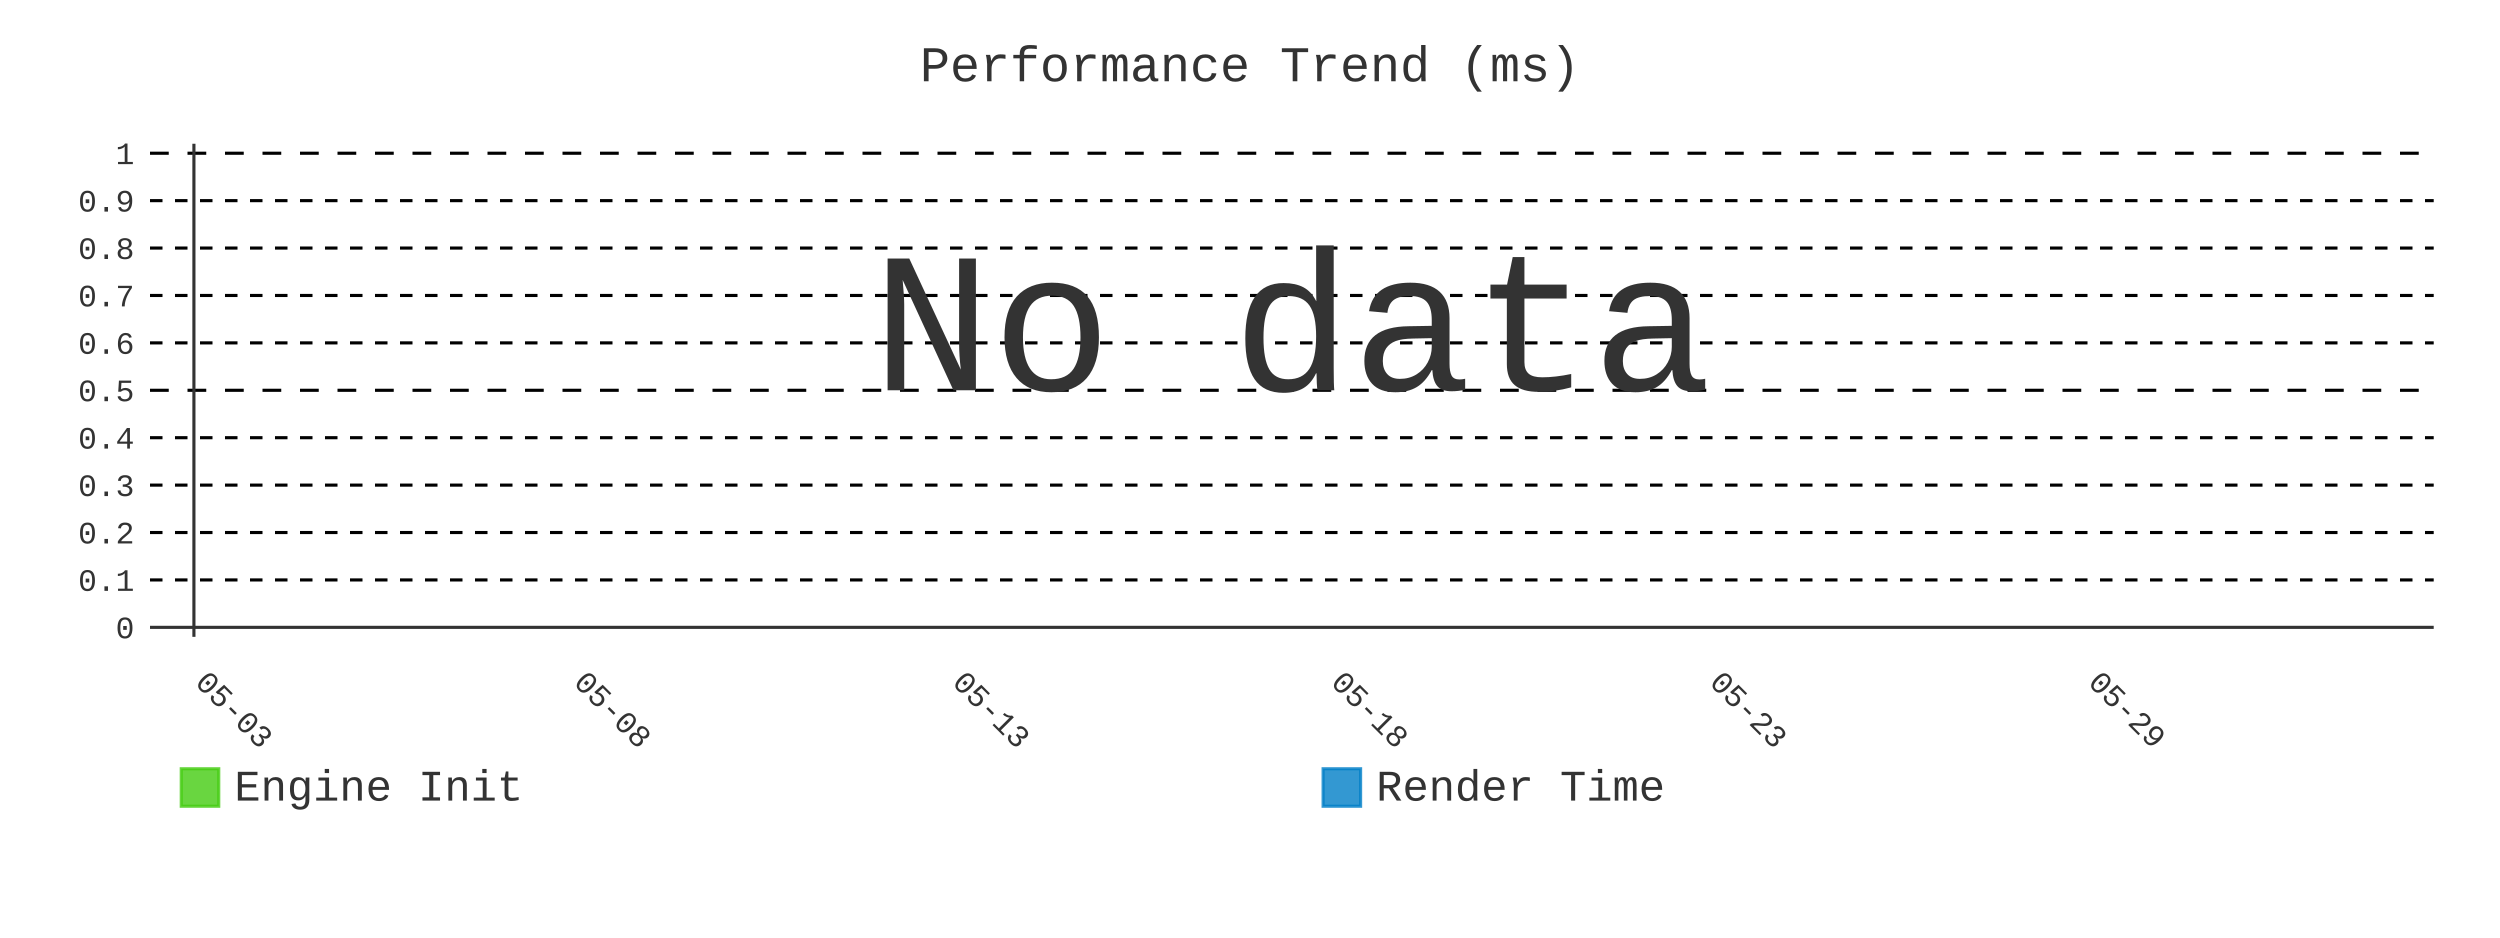
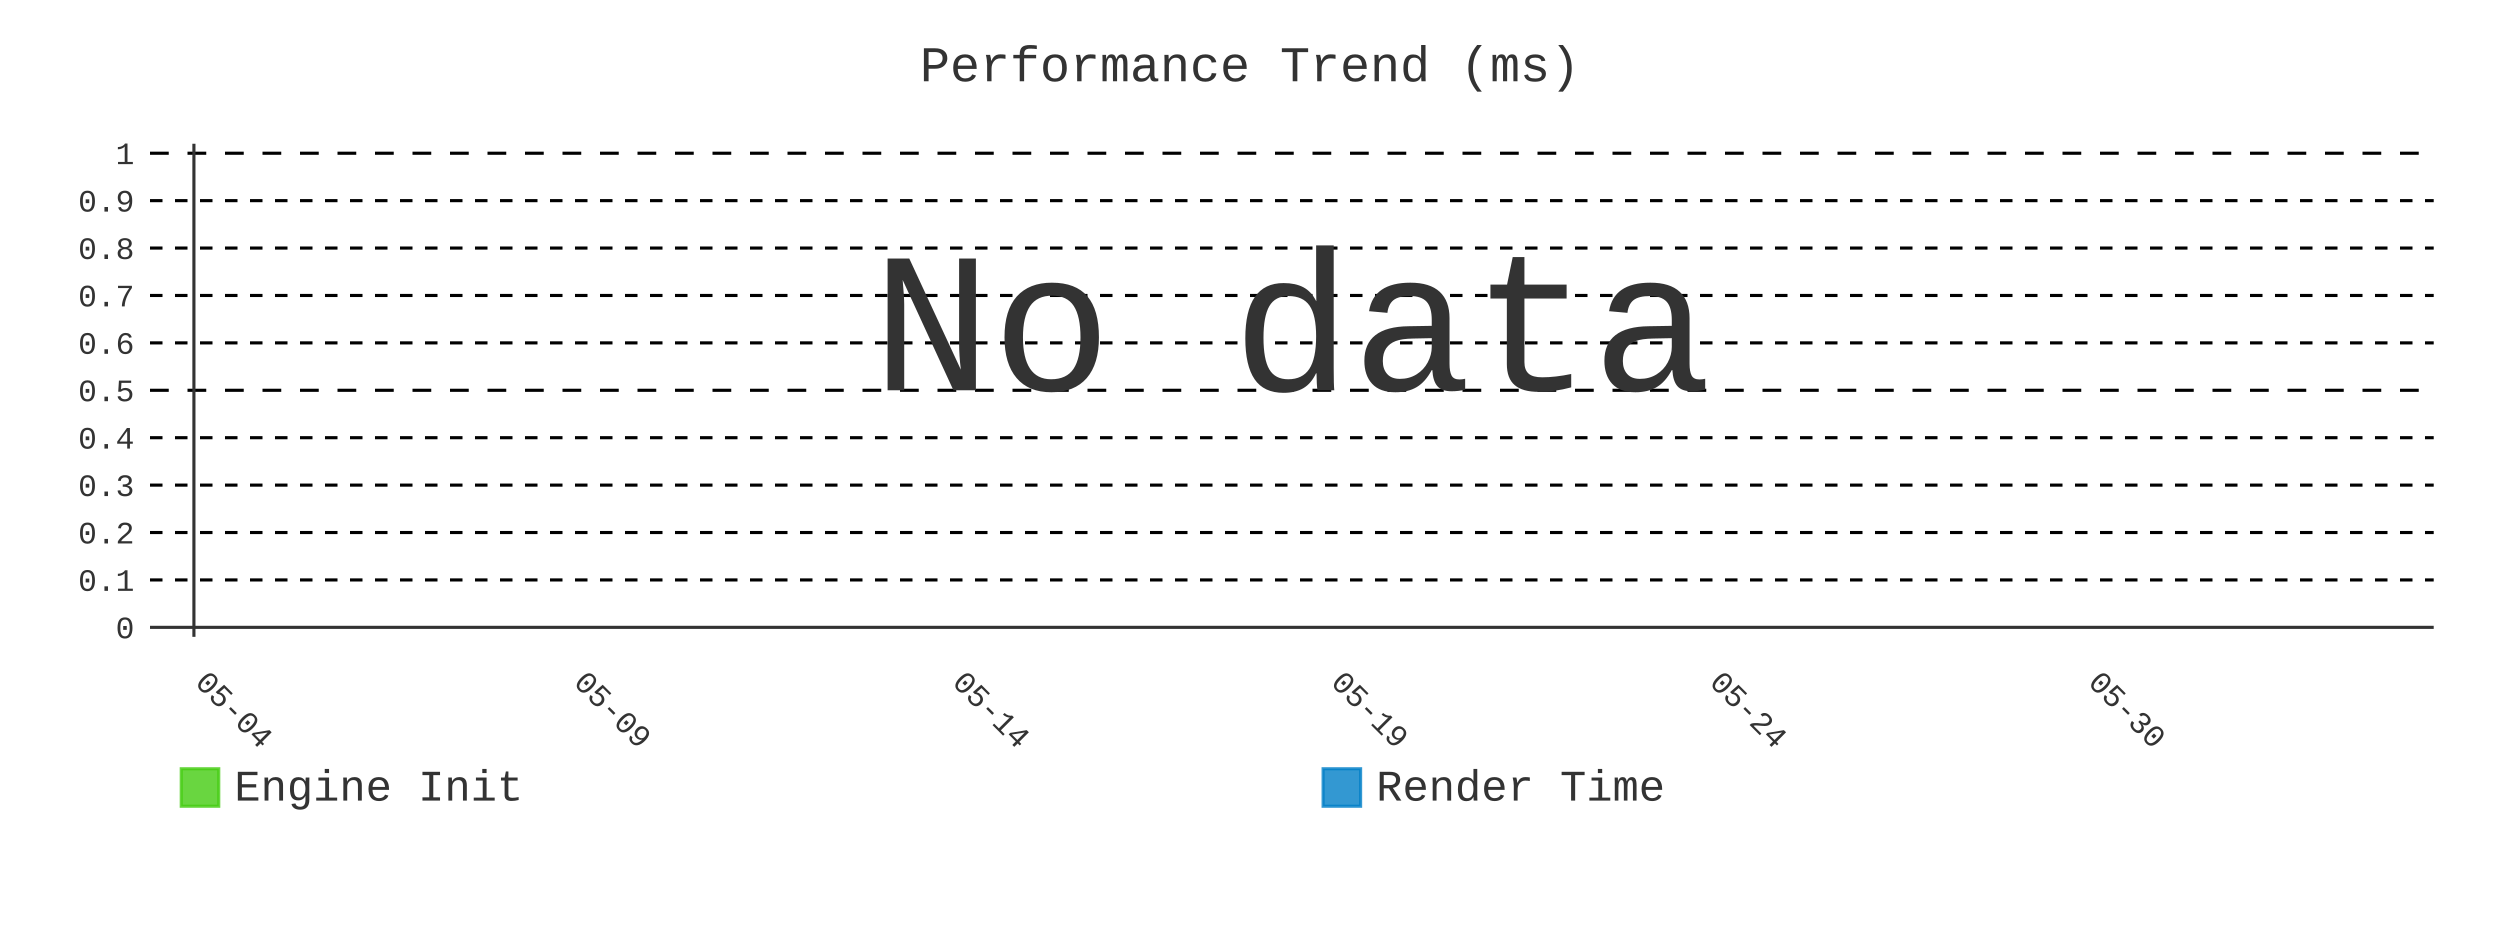
- <svg xmlns="http://www.w3.org/2000/svg" id="chart-e658ffbc-ed73-4902-babb-eb8af3d76199" class="pygal-chart" viewBox="0 0 800 300">
+ <svg xmlns="http://www.w3.org/2000/svg" id="chart-3868bc29-3560-4343-95f2-bcc2681b8762" class="pygal-chart" viewBox="0 0 800 300">
  <defs>
-     <style type="text/css">#chart-e658ffbc-ed73-4902-babb-eb8af3d76199{-webkit-user-select:none;-webkit-font-smoothing:antialiased;font-family:Consolas,"Liberation Mono",Menlo,Courier,monospace}#chart-e658ffbc-ed73-4902-babb-eb8af3d76199 .title{font-family:Consolas,"Liberation Mono",Menlo,Courier,monospace;font-size:16px}#chart-e658ffbc-ed73-4902-babb-eb8af3d76199 .legends .legend text{font-family:Consolas,"Liberation Mono",Menlo,Courier,monospace;font-size:14px}#chart-e658ffbc-ed73-4902-babb-eb8af3d76199 .axis text{font-family:Consolas,"Liberation Mono",Menlo,Courier,monospace;font-size:10px}#chart-e658ffbc-ed73-4902-babb-eb8af3d76199 .axis text.major{font-family:Consolas,"Liberation Mono",Menlo,Courier,monospace;font-size:10px}#chart-e658ffbc-ed73-4902-babb-eb8af3d76199 .text-overlay text.value{font-family:Consolas,"Liberation Mono",Menlo,Courier,monospace;font-size:16px}#chart-e658ffbc-ed73-4902-babb-eb8af3d76199 .text-overlay text.label{font-family:Consolas,"Liberation Mono",Menlo,Courier,monospace;font-size:10px}#chart-e658ffbc-ed73-4902-babb-eb8af3d76199 .tooltip{font-family:Consolas,"Liberation Mono",Menlo,Courier,monospace;font-size:14px}#chart-e658ffbc-ed73-4902-babb-eb8af3d76199 text.no_data{font-family:Consolas,"Liberation Mono",Menlo,Courier,monospace;font-size:64px}
- #chart-e658ffbc-ed73-4902-babb-eb8af3d76199{background-color:transparent}#chart-e658ffbc-ed73-4902-babb-eb8af3d76199 path,#chart-e658ffbc-ed73-4902-babb-eb8af3d76199 line,#chart-e658ffbc-ed73-4902-babb-eb8af3d76199 rect,#chart-e658ffbc-ed73-4902-babb-eb8af3d76199 circle{-webkit-transition:400ms;-moz-transition:400ms;transition:400ms}#chart-e658ffbc-ed73-4902-babb-eb8af3d76199 .graph &gt; .background{fill:transparent}#chart-e658ffbc-ed73-4902-babb-eb8af3d76199 .plot &gt; .background{fill:transparent}#chart-e658ffbc-ed73-4902-babb-eb8af3d76199 .graph{fill:#333}#chart-e658ffbc-ed73-4902-babb-eb8af3d76199 text.no_data{fill:#333}#chart-e658ffbc-ed73-4902-babb-eb8af3d76199 .title{fill:#333}#chart-e658ffbc-ed73-4902-babb-eb8af3d76199 .legends .legend text{fill:#333}#chart-e658ffbc-ed73-4902-babb-eb8af3d76199 .legends .legend:hover text{fill:#333}#chart-e658ffbc-ed73-4902-babb-eb8af3d76199 .axis .line{stroke:#333}#chart-e658ffbc-ed73-4902-babb-eb8af3d76199 .axis .guide.line{stroke:#666}#chart-e658ffbc-ed73-4902-babb-eb8af3d76199 .axis .major.line{stroke:#333}#chart-e658ffbc-ed73-4902-babb-eb8af3d76199 .axis text.major{fill:#333}#chart-e658ffbc-ed73-4902-babb-eb8af3d76199 .axis.y .guides:hover .guide.line,#chart-e658ffbc-ed73-4902-babb-eb8af3d76199 .line-graph .axis.x .guides:hover .guide.line,#chart-e658ffbc-ed73-4902-babb-eb8af3d76199 .stackedline-graph .axis.x .guides:hover .guide.line,#chart-e658ffbc-ed73-4902-babb-eb8af3d76199 .xy-graph .axis.x .guides:hover .guide.line{stroke:#333}#chart-e658ffbc-ed73-4902-babb-eb8af3d76199 .axis .guides:hover text{fill:#333}#chart-e658ffbc-ed73-4902-babb-eb8af3d76199 .reactive{fill-opacity:.8;stroke-opacity:.8;stroke-width:1}#chart-e658ffbc-ed73-4902-babb-eb8af3d76199 .ci{stroke:#333}#chart-e658ffbc-ed73-4902-babb-eb8af3d76199 .reactive.active,#chart-e658ffbc-ed73-4902-babb-eb8af3d76199 .active .reactive{fill-opacity:.9;stroke-opacity:.9;stroke-width:4}#chart-e658ffbc-ed73-4902-babb-eb8af3d76199 .ci .reactive.active{stroke-width:1.5}#chart-e658ffbc-ed73-4902-babb-eb8af3d76199 .series text{fill:#333}#chart-e658ffbc-ed73-4902-babb-eb8af3d76199 .tooltip rect{fill:transparent;stroke:#333;-webkit-transition:opacity 400ms;-moz-transition:opacity 400ms;transition:opacity 400ms}#chart-e658ffbc-ed73-4902-babb-eb8af3d76199 .tooltip .label{fill:#333}#chart-e658ffbc-ed73-4902-babb-eb8af3d76199 .tooltip .label{fill:#333}#chart-e658ffbc-ed73-4902-babb-eb8af3d76199 .tooltip .legend{font-size:.8em;fill:#666}#chart-e658ffbc-ed73-4902-babb-eb8af3d76199 .tooltip .x_label{font-size:.6em;fill:#333}#chart-e658ffbc-ed73-4902-babb-eb8af3d76199 .tooltip .xlink{font-size:.5em;text-decoration:underline}#chart-e658ffbc-ed73-4902-babb-eb8af3d76199 .tooltip .value{font-size:1.5em}#chart-e658ffbc-ed73-4902-babb-eb8af3d76199 .bound{font-size:.5em}#chart-e658ffbc-ed73-4902-babb-eb8af3d76199 .max-value{font-size:.75em;fill:#666}#chart-e658ffbc-ed73-4902-babb-eb8af3d76199 .map-element{fill:transparent;stroke:#666 !important}#chart-e658ffbc-ed73-4902-babb-eb8af3d76199 .map-element .reactive{fill-opacity:inherit;stroke-opacity:inherit}#chart-e658ffbc-ed73-4902-babb-eb8af3d76199 .color-0,#chart-e658ffbc-ed73-4902-babb-eb8af3d76199 .color-0 a:visited{stroke:#4c1;fill:#4c1}#chart-e658ffbc-ed73-4902-babb-eb8af3d76199 .color-1,#chart-e658ffbc-ed73-4902-babb-eb8af3d76199 .color-1 a:visited{stroke:#007ec6;fill:#007ec6}#chart-e658ffbc-ed73-4902-babb-eb8af3d76199 .text-overlay .color-0 text{fill:black}#chart-e658ffbc-ed73-4902-babb-eb8af3d76199 .text-overlay .color-1 text{fill:black}
- #chart-e658ffbc-ed73-4902-babb-eb8af3d76199 text.no_data{text-anchor:middle}#chart-e658ffbc-ed73-4902-babb-eb8af3d76199 .guide.line{fill:none}#chart-e658ffbc-ed73-4902-babb-eb8af3d76199 .centered{text-anchor:middle}#chart-e658ffbc-ed73-4902-babb-eb8af3d76199 .title{text-anchor:middle}#chart-e658ffbc-ed73-4902-babb-eb8af3d76199 .legends .legend text{fill-opacity:1}#chart-e658ffbc-ed73-4902-babb-eb8af3d76199 .axis.x text{text-anchor:middle}#chart-e658ffbc-ed73-4902-babb-eb8af3d76199 .axis.x:not(.web) text[transform]{text-anchor:start}#chart-e658ffbc-ed73-4902-babb-eb8af3d76199 .axis.x:not(.web) text[transform].backwards{text-anchor:end}#chart-e658ffbc-ed73-4902-babb-eb8af3d76199 .axis.y text{text-anchor:end}#chart-e658ffbc-ed73-4902-babb-eb8af3d76199 .axis.y text[transform].backwards{text-anchor:start}#chart-e658ffbc-ed73-4902-babb-eb8af3d76199 .axis.y2 text{text-anchor:start}#chart-e658ffbc-ed73-4902-babb-eb8af3d76199 .axis.y2 text[transform].backwards{text-anchor:end}#chart-e658ffbc-ed73-4902-babb-eb8af3d76199 .axis .guide.line{stroke-dasharray:4,4;stroke:black}#chart-e658ffbc-ed73-4902-babb-eb8af3d76199 .axis .major.guide.line{stroke-dasharray:6,6;stroke:black}#chart-e658ffbc-ed73-4902-babb-eb8af3d76199 .horizontal .axis.y .guide.line,#chart-e658ffbc-ed73-4902-babb-eb8af3d76199 .horizontal .axis.y2 .guide.line,#chart-e658ffbc-ed73-4902-babb-eb8af3d76199 .vertical .axis.x .guide.line{opacity:0}#chart-e658ffbc-ed73-4902-babb-eb8af3d76199 .horizontal .axis.always_show .guide.line,#chart-e658ffbc-ed73-4902-babb-eb8af3d76199 .vertical .axis.always_show .guide.line{opacity:1 !important}#chart-e658ffbc-ed73-4902-babb-eb8af3d76199 .axis.y .guides:hover .guide.line,#chart-e658ffbc-ed73-4902-babb-eb8af3d76199 .axis.y2 .guides:hover .guide.line,#chart-e658ffbc-ed73-4902-babb-eb8af3d76199 .axis.x .guides:hover .guide.line{opacity:1}#chart-e658ffbc-ed73-4902-babb-eb8af3d76199 .axis .guides:hover text{opacity:1}#chart-e658ffbc-ed73-4902-babb-eb8af3d76199 .nofill{fill:none}#chart-e658ffbc-ed73-4902-babb-eb8af3d76199 .subtle-fill{fill-opacity:.2}#chart-e658ffbc-ed73-4902-babb-eb8af3d76199 .dot{stroke-width:1px;fill-opacity:1;stroke-opacity:1}#chart-e658ffbc-ed73-4902-babb-eb8af3d76199 .dot.active{stroke-width:5px}#chart-e658ffbc-ed73-4902-babb-eb8af3d76199 .dot.negative{fill:transparent}#chart-e658ffbc-ed73-4902-babb-eb8af3d76199 text,#chart-e658ffbc-ed73-4902-babb-eb8af3d76199 tspan{stroke:none !important}#chart-e658ffbc-ed73-4902-babb-eb8af3d76199 .series text.active{opacity:1}#chart-e658ffbc-ed73-4902-babb-eb8af3d76199 .tooltip rect{fill-opacity:.95;stroke-width:.5}#chart-e658ffbc-ed73-4902-babb-eb8af3d76199 .tooltip text{fill-opacity:1}#chart-e658ffbc-ed73-4902-babb-eb8af3d76199 .showable{visibility:hidden}#chart-e658ffbc-ed73-4902-babb-eb8af3d76199 .showable.shown{visibility:visible}#chart-e658ffbc-ed73-4902-babb-eb8af3d76199 .gauge-background{fill:rgba(229,229,229,1);stroke:none}#chart-e658ffbc-ed73-4902-babb-eb8af3d76199 .bg-lines{stroke:transparent;stroke-width:2px}</style>
+     <style type="text/css">#chart-3868bc29-3560-4343-95f2-bcc2681b8762{-webkit-user-select:none;-webkit-font-smoothing:antialiased;font-family:Consolas,"Liberation Mono",Menlo,Courier,monospace}#chart-3868bc29-3560-4343-95f2-bcc2681b8762 .title{font-family:Consolas,"Liberation Mono",Menlo,Courier,monospace;font-size:16px}#chart-3868bc29-3560-4343-95f2-bcc2681b8762 .legends .legend text{font-family:Consolas,"Liberation Mono",Menlo,Courier,monospace;font-size:14px}#chart-3868bc29-3560-4343-95f2-bcc2681b8762 .axis text{font-family:Consolas,"Liberation Mono",Menlo,Courier,monospace;font-size:10px}#chart-3868bc29-3560-4343-95f2-bcc2681b8762 .axis text.major{font-family:Consolas,"Liberation Mono",Menlo,Courier,monospace;font-size:10px}#chart-3868bc29-3560-4343-95f2-bcc2681b8762 .text-overlay text.value{font-family:Consolas,"Liberation Mono",Menlo,Courier,monospace;font-size:16px}#chart-3868bc29-3560-4343-95f2-bcc2681b8762 .text-overlay text.label{font-family:Consolas,"Liberation Mono",Menlo,Courier,monospace;font-size:10px}#chart-3868bc29-3560-4343-95f2-bcc2681b8762 .tooltip{font-family:Consolas,"Liberation Mono",Menlo,Courier,monospace;font-size:14px}#chart-3868bc29-3560-4343-95f2-bcc2681b8762 text.no_data{font-family:Consolas,"Liberation Mono",Menlo,Courier,monospace;font-size:64px}
+ #chart-3868bc29-3560-4343-95f2-bcc2681b8762{background-color:transparent}#chart-3868bc29-3560-4343-95f2-bcc2681b8762 path,#chart-3868bc29-3560-4343-95f2-bcc2681b8762 line,#chart-3868bc29-3560-4343-95f2-bcc2681b8762 rect,#chart-3868bc29-3560-4343-95f2-bcc2681b8762 circle{-webkit-transition:400ms;-moz-transition:400ms;transition:400ms}#chart-3868bc29-3560-4343-95f2-bcc2681b8762 .graph &gt; .background{fill:transparent}#chart-3868bc29-3560-4343-95f2-bcc2681b8762 .plot &gt; .background{fill:transparent}#chart-3868bc29-3560-4343-95f2-bcc2681b8762 .graph{fill:#333}#chart-3868bc29-3560-4343-95f2-bcc2681b8762 text.no_data{fill:#333}#chart-3868bc29-3560-4343-95f2-bcc2681b8762 .title{fill:#333}#chart-3868bc29-3560-4343-95f2-bcc2681b8762 .legends .legend text{fill:#333}#chart-3868bc29-3560-4343-95f2-bcc2681b8762 .legends .legend:hover text{fill:#333}#chart-3868bc29-3560-4343-95f2-bcc2681b8762 .axis .line{stroke:#333}#chart-3868bc29-3560-4343-95f2-bcc2681b8762 .axis .guide.line{stroke:#666}#chart-3868bc29-3560-4343-95f2-bcc2681b8762 .axis .major.line{stroke:#333}#chart-3868bc29-3560-4343-95f2-bcc2681b8762 .axis text.major{fill:#333}#chart-3868bc29-3560-4343-95f2-bcc2681b8762 .axis.y .guides:hover .guide.line,#chart-3868bc29-3560-4343-95f2-bcc2681b8762 .line-graph .axis.x .guides:hover .guide.line,#chart-3868bc29-3560-4343-95f2-bcc2681b8762 .stackedline-graph .axis.x .guides:hover .guide.line,#chart-3868bc29-3560-4343-95f2-bcc2681b8762 .xy-graph .axis.x .guides:hover .guide.line{stroke:#333}#chart-3868bc29-3560-4343-95f2-bcc2681b8762 .axis .guides:hover text{fill:#333}#chart-3868bc29-3560-4343-95f2-bcc2681b8762 .reactive{fill-opacity:.8;stroke-opacity:.8;stroke-width:1}#chart-3868bc29-3560-4343-95f2-bcc2681b8762 .ci{stroke:#333}#chart-3868bc29-3560-4343-95f2-bcc2681b8762 .reactive.active,#chart-3868bc29-3560-4343-95f2-bcc2681b8762 .active .reactive{fill-opacity:.9;stroke-opacity:.9;stroke-width:4}#chart-3868bc29-3560-4343-95f2-bcc2681b8762 .ci .reactive.active{stroke-width:1.5}#chart-3868bc29-3560-4343-95f2-bcc2681b8762 .series text{fill:#333}#chart-3868bc29-3560-4343-95f2-bcc2681b8762 .tooltip rect{fill:transparent;stroke:#333;-webkit-transition:opacity 400ms;-moz-transition:opacity 400ms;transition:opacity 400ms}#chart-3868bc29-3560-4343-95f2-bcc2681b8762 .tooltip .label{fill:#333}#chart-3868bc29-3560-4343-95f2-bcc2681b8762 .tooltip .label{fill:#333}#chart-3868bc29-3560-4343-95f2-bcc2681b8762 .tooltip .legend{font-size:.8em;fill:#666}#chart-3868bc29-3560-4343-95f2-bcc2681b8762 .tooltip .x_label{font-size:.6em;fill:#333}#chart-3868bc29-3560-4343-95f2-bcc2681b8762 .tooltip .xlink{font-size:.5em;text-decoration:underline}#chart-3868bc29-3560-4343-95f2-bcc2681b8762 .tooltip .value{font-size:1.5em}#chart-3868bc29-3560-4343-95f2-bcc2681b8762 .bound{font-size:.5em}#chart-3868bc29-3560-4343-95f2-bcc2681b8762 .max-value{font-size:.75em;fill:#666}#chart-3868bc29-3560-4343-95f2-bcc2681b8762 .map-element{fill:transparent;stroke:#666 !important}#chart-3868bc29-3560-4343-95f2-bcc2681b8762 .map-element .reactive{fill-opacity:inherit;stroke-opacity:inherit}#chart-3868bc29-3560-4343-95f2-bcc2681b8762 .color-0,#chart-3868bc29-3560-4343-95f2-bcc2681b8762 .color-0 a:visited{stroke:#4c1;fill:#4c1}#chart-3868bc29-3560-4343-95f2-bcc2681b8762 .color-1,#chart-3868bc29-3560-4343-95f2-bcc2681b8762 .color-1 a:visited{stroke:#007ec6;fill:#007ec6}#chart-3868bc29-3560-4343-95f2-bcc2681b8762 .text-overlay .color-0 text{fill:black}#chart-3868bc29-3560-4343-95f2-bcc2681b8762 .text-overlay .color-1 text{fill:black}
+ #chart-3868bc29-3560-4343-95f2-bcc2681b8762 text.no_data{text-anchor:middle}#chart-3868bc29-3560-4343-95f2-bcc2681b8762 .guide.line{fill:none}#chart-3868bc29-3560-4343-95f2-bcc2681b8762 .centered{text-anchor:middle}#chart-3868bc29-3560-4343-95f2-bcc2681b8762 .title{text-anchor:middle}#chart-3868bc29-3560-4343-95f2-bcc2681b8762 .legends .legend text{fill-opacity:1}#chart-3868bc29-3560-4343-95f2-bcc2681b8762 .axis.x text{text-anchor:middle}#chart-3868bc29-3560-4343-95f2-bcc2681b8762 .axis.x:not(.web) text[transform]{text-anchor:start}#chart-3868bc29-3560-4343-95f2-bcc2681b8762 .axis.x:not(.web) text[transform].backwards{text-anchor:end}#chart-3868bc29-3560-4343-95f2-bcc2681b8762 .axis.y text{text-anchor:end}#chart-3868bc29-3560-4343-95f2-bcc2681b8762 .axis.y text[transform].backwards{text-anchor:start}#chart-3868bc29-3560-4343-95f2-bcc2681b8762 .axis.y2 text{text-anchor:start}#chart-3868bc29-3560-4343-95f2-bcc2681b8762 .axis.y2 text[transform].backwards{text-anchor:end}#chart-3868bc29-3560-4343-95f2-bcc2681b8762 .axis .guide.line{stroke-dasharray:4,4;stroke:black}#chart-3868bc29-3560-4343-95f2-bcc2681b8762 .axis .major.guide.line{stroke-dasharray:6,6;stroke:black}#chart-3868bc29-3560-4343-95f2-bcc2681b8762 .horizontal .axis.y .guide.line,#chart-3868bc29-3560-4343-95f2-bcc2681b8762 .horizontal .axis.y2 .guide.line,#chart-3868bc29-3560-4343-95f2-bcc2681b8762 .vertical .axis.x .guide.line{opacity:0}#chart-3868bc29-3560-4343-95f2-bcc2681b8762 .horizontal .axis.always_show .guide.line,#chart-3868bc29-3560-4343-95f2-bcc2681b8762 .vertical .axis.always_show .guide.line{opacity:1 !important}#chart-3868bc29-3560-4343-95f2-bcc2681b8762 .axis.y .guides:hover .guide.line,#chart-3868bc29-3560-4343-95f2-bcc2681b8762 .axis.y2 .guides:hover .guide.line,#chart-3868bc29-3560-4343-95f2-bcc2681b8762 .axis.x .guides:hover .guide.line{opacity:1}#chart-3868bc29-3560-4343-95f2-bcc2681b8762 .axis .guides:hover text{opacity:1}#chart-3868bc29-3560-4343-95f2-bcc2681b8762 .nofill{fill:none}#chart-3868bc29-3560-4343-95f2-bcc2681b8762 .subtle-fill{fill-opacity:.2}#chart-3868bc29-3560-4343-95f2-bcc2681b8762 .dot{stroke-width:1px;fill-opacity:1;stroke-opacity:1}#chart-3868bc29-3560-4343-95f2-bcc2681b8762 .dot.active{stroke-width:5px}#chart-3868bc29-3560-4343-95f2-bcc2681b8762 .dot.negative{fill:transparent}#chart-3868bc29-3560-4343-95f2-bcc2681b8762 text,#chart-3868bc29-3560-4343-95f2-bcc2681b8762 tspan{stroke:none !important}#chart-3868bc29-3560-4343-95f2-bcc2681b8762 .series text.active{opacity:1}#chart-3868bc29-3560-4343-95f2-bcc2681b8762 .tooltip rect{fill-opacity:.95;stroke-width:.5}#chart-3868bc29-3560-4343-95f2-bcc2681b8762 .tooltip text{fill-opacity:1}#chart-3868bc29-3560-4343-95f2-bcc2681b8762 .showable{visibility:hidden}#chart-3868bc29-3560-4343-95f2-bcc2681b8762 .showable.shown{visibility:visible}#chart-3868bc29-3560-4343-95f2-bcc2681b8762 .gauge-background{fill:rgba(229,229,229,1);stroke:none}#chart-3868bc29-3560-4343-95f2-bcc2681b8762 .bg-lines{stroke:transparent;stroke-width:2px}</style>
  </defs>
  <g class="graph line-graph vertical">
    <rect x="0" y="0" width="800" height="300" class="background" />
    <g transform="translate(48, 46)" class="plot">
      <rect x="0" y="0" width="730.787" height="157.787" class="background" />
      <g class="axis y always_show">
        <g class="guides">
          <path d="M0 154.752 h730.787" class="axis major line" />
          <text x="-5" y="158.252" class="major">0</text>
        </g>
        <g class="guides">
          <path d="M0 139.581 h730.787" class="guide line" />
          <text x="-5" y="143.081" class="">0.1</text>
        </g>
        <g class="guides">
          <path d="M0 124.409 h730.787" class="guide line" />
          <text x="-5" y="127.909" class="">0.2</text>
        </g>
        <g class="guides">
          <path d="M0 109.237 h730.787" class="guide line" />
          <text x="-5" y="112.737" class="">0.3</text>
        </g>
        <g class="guides">
          <path d="M0 94.065 h730.787" class="guide line" />
          <text x="-5" y="97.565" class="">0.4</text>
        </g>
        <g class="guides">
          <path d="M0 78.893 h730.787" class="major guide line" />
          <text x="-5" y="82.393" class="major">0.5</text>
        </g>
        <g class="guides">
          <path d="M0 63.722 h730.787" class="guide line" />
          <text x="-5" y="67.222" class="">0.6</text>
        </g>
        <g class="guides">
          <path d="M0 48.55 h730.787" class="guide line" />
          <text x="-5" y="52.05" class="">0.7</text>
        </g>
        <g class="guides">
          <path d="M0 33.378 h730.787" class="guide line" />
          <text x="-5" y="36.878" class="">0.8</text>
        </g>
        <g class="guides">
          <path d="M0 18.206 h730.787" class="guide line" />
          <text x="-5" y="21.706" class="">0.9</text>
        </g>
        <g class="guides">
          <path d="M0 3.034 h730.787" class="major guide line" />
          <text x="-5" y="6.534" class="major">1</text>
        </g>
      </g>
      <g class="axis x">
        <g class="guides">
          <path d="M14.054 0 v157.787" class="major line" />
-           <text x="14.054" y="172.787" class="major" transform="rotate(45 14.05359 172.7868)">05-03</text>
+           <text x="14.054" y="172.787" class="major" transform="rotate(45 14.05359 172.7868)">05-04</text>
        </g>
        <g class="guides">
          <path d="M135.205 0 v157.787" class="major guide line" />
-           <text x="135.205" y="172.787" class="major" transform="rotate(45 135.2052 172.7868)">05-08</text>
+           <text x="135.205" y="172.787" class="major" transform="rotate(45 135.2052 172.7868)">05-09</text>
        </g>
        <g class="guides">
          <path d="M256.357 0 v157.787" class="major guide line" />
-           <text x="256.357" y="172.787" class="major" transform="rotate(45 256.3569 172.7868)">05-13</text>
+           <text x="256.357" y="172.787" class="major" transform="rotate(45 256.3569 172.7868)">05-14</text>
        </g>
        <g class="guides">
          <path d="M377.509 0 v157.787" class="major guide line" />
-           <text x="377.509" y="172.787" class="major" transform="rotate(45 377.5086 172.7868)">05-18</text>
+           <text x="377.509" y="172.787" class="major" transform="rotate(45 377.5086 172.7868)">05-19</text>
        </g>
        <g class="guides">
          <path d="M498.66 0 v157.787" class="major guide line" />
-           <text x="498.66" y="172.787" class="major" transform="rotate(45 498.6602 172.7868)">05-23</text>
+           <text x="498.66" y="172.787" class="major" transform="rotate(45 498.6602 172.7868)">05-24</text>
        </g>
        <g class="guides">
          <path d="M619.812 0 v157.787" class="major guide line" />
-           <text x="619.812" y="172.787" class="major" transform="rotate(45 619.8119 172.7868)">05-29</text>
+           <text x="619.812" y="172.787" class="major" transform="rotate(45 619.8119 172.7868)">05-30</text>
        </g>
      </g>
    </g>
    <g class="titles">
      <text x="400.0" y="26" class="title plot_title">Performance Trend (ms)</text>
    </g>
    <g transform="translate(48, 46)" class="plot overlay" />
    <g transform="translate(48, 46)" class="plot text-overlay">
      <text x="365.393" y="78.893" class="no_data">No data</text>
    </g>
    <g transform="translate(48, 46)" class="plot tooltip-overlay">
      <g transform="translate(0 0)" style="opacity: 0" class="tooltip">
        <rect rx="0" ry="0" width="0" height="0" class="tooltip-box" />
        <g class="text" />
      </g>
    </g>
    <g transform="translate(58, 245)" class="legends">
      <g id="activate-serie-0" class="legend reactive activate-serie">
        <rect x="0.0" y="1.0" width="12" height="12" class="color-0 reactive" />
        <text x="17.0" y="11.2">Engine Init</text>
      </g>
      <g id="activate-serie-1" class="legend reactive activate-serie">
        <rect x="365.393" y="1.0" width="12" height="12" class="color-1 reactive" />
        <text x="382.393" y="11.2">Render Time</text>
      </g>
    </g>
  </g>
</svg>
